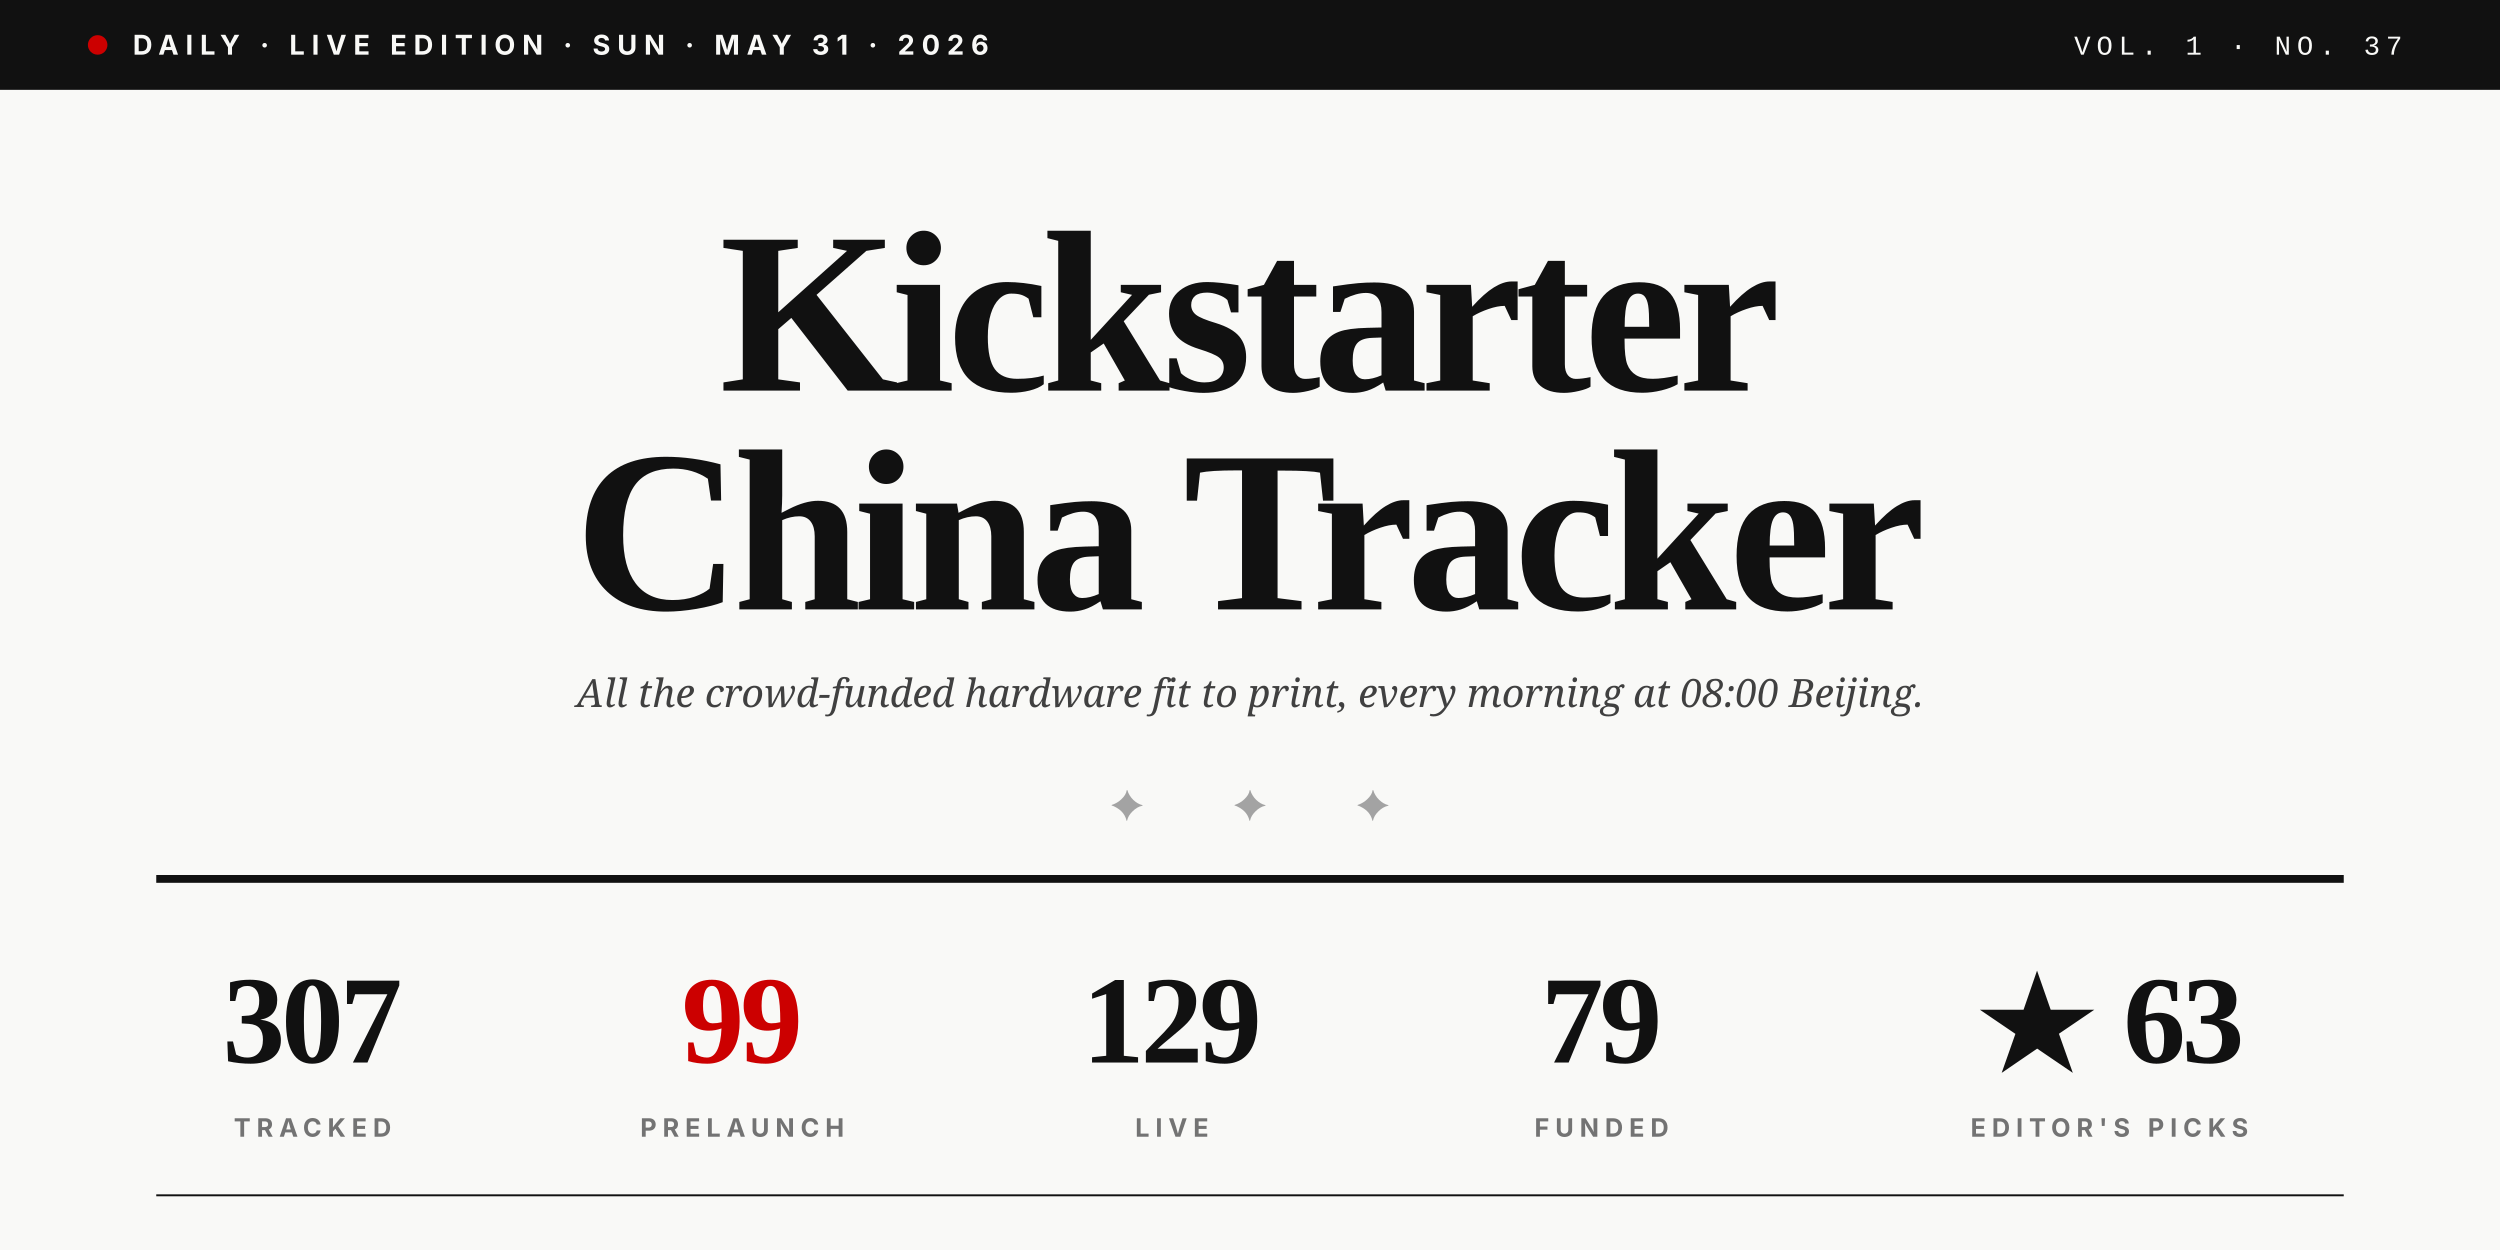
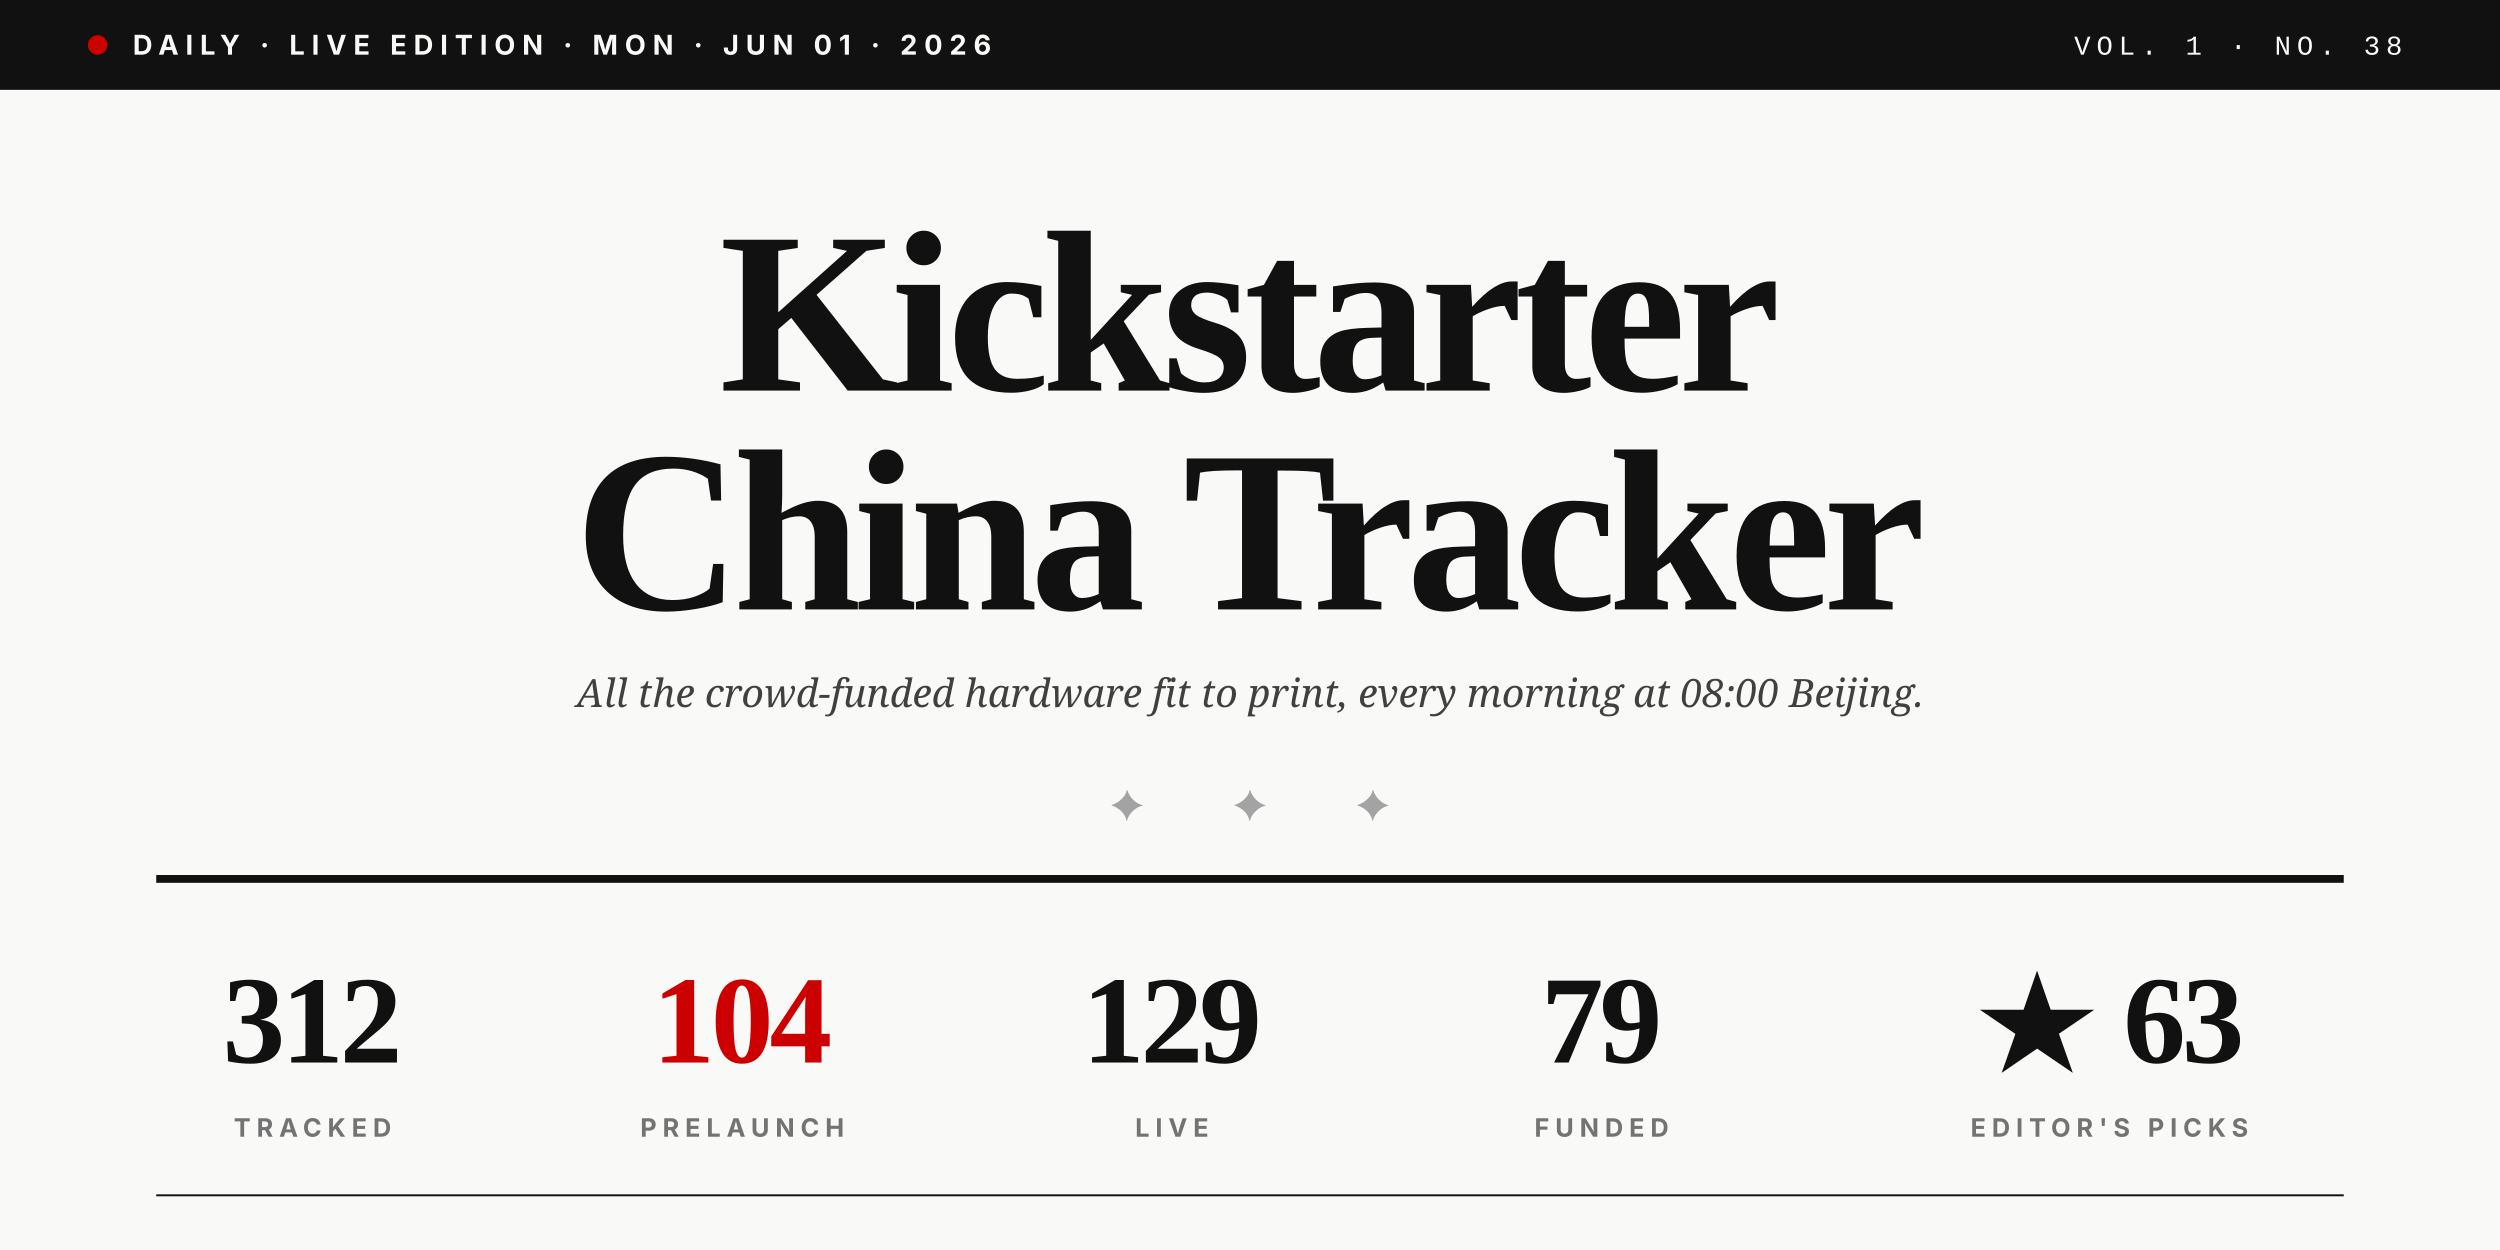
<svg xmlns="http://www.w3.org/2000/svg" viewBox="0 0 1280 640" role="img">
  <rect width="1280" height="640" fill="#F9F9F7" />
  <rect x="0" y="0" width="1280" height="46" fill="#111111" />
  <circle cx="50" cy="23" r="5" fill="#CC0000" />
-   <text x="68" y="28" font-family="Inter, Helvetica, sans-serif" font-size="14" font-weight="700" fill="#F9F9F7" letter-spacing="3.5">DAILY · LIVE EDITION · SUN · MAY 31 · 2026</text>
-   <text x="1230" y="28" text-anchor="end" font-family="JetBrains Mono, Courier New, monospace" font-size="14" font-weight="500" fill="#F9F9F7" letter-spacing="3">VOL. 1 · NO. 37</text>
+   <text x="68" y="28" font-family="Inter, Helvetica, sans-serif" font-size="14" font-weight="700" fill="#F9F9F7" letter-spacing="3.5">DAILY · LIVE EDITION · MON · JUN 01 · 2026</text>
+   <text x="1230" y="28" text-anchor="end" font-family="JetBrains Mono, Courier New, monospace" font-size="14" font-weight="500" fill="#F9F9F7" letter-spacing="3">VOL. 1 · NO. 38</text>
  <text x="640" y="200" text-anchor="middle" font-family="Playfair Display, Times New Roman, serif" font-size="118" font-weight="900" fill="#111111" letter-spacing="-4">Kickstarter</text>
  <text x="640" y="312" text-anchor="middle" font-family="Playfair Display, Times New Roman, serif" font-size="118" font-weight="900" fill="#111111" letter-spacing="-4">China Tracker</text>
  <text x="640" y="362" text-anchor="middle" font-family="Lora, Georgia, serif" font-size="20" font-style="italic" fill="#404040">All the crowd-funded hardware fit to print, every morning at 08:00 Beijing.</text>
  <text x="640" y="420" text-anchor="middle" font-family="Playfair Display, Times New Roman, serif" font-size="22" fill="#A3A3A3" letter-spacing="20">✦  ✦  ✦</text>
  <line x1="80" y1="450" x2="1200" y2="450" stroke="#111111" stroke-width="4" />
-   <text x="160" y="544" text-anchor="middle" font-family="Playfair Display, Times New Roman, serif" font-size="64" font-weight="900" fill="#111111" letter-spacing="-2">307</text>
+   <text x="160" y="544" text-anchor="middle" font-family="Playfair Display, Times New Roman, serif" font-size="64" font-weight="900" fill="#111111" letter-spacing="-2">312</text>
  <text x="160" y="582" text-anchor="middle" font-family="Inter, Helvetica, sans-serif" font-size="13" font-weight="700" fill="#737373" letter-spacing="3">TRACKED</text>
-   <text x="380" y="544" text-anchor="middle" font-family="Playfair Display, Times New Roman, serif" font-size="64" font-weight="900" fill="#CC0000" letter-spacing="-2">99</text>
+   <text x="380" y="544" text-anchor="middle" font-family="Playfair Display, Times New Roman, serif" font-size="64" font-weight="900" fill="#CC0000" letter-spacing="-2">104</text>
  <text x="380" y="582" text-anchor="middle" font-family="Inter, Helvetica, sans-serif" font-size="13" font-weight="700" fill="#737373" letter-spacing="3">PRELAUNCH</text>
  <text x="600" y="544" text-anchor="middle" font-family="Playfair Display, Times New Roman, serif" font-size="64" font-weight="900" fill="#111111" letter-spacing="-2">129</text>
  <text x="600" y="582" text-anchor="middle" font-family="Inter, Helvetica, sans-serif" font-size="13" font-weight="700" fill="#737373" letter-spacing="3">LIVE</text>
  <text x="820" y="544" text-anchor="middle" font-family="Playfair Display, Times New Roman, serif" font-size="64" font-weight="900" fill="#111111" letter-spacing="-2">79</text>
  <text x="820" y="582" text-anchor="middle" font-family="Inter, Helvetica, sans-serif" font-size="13" font-weight="700" fill="#737373" letter-spacing="3">FUNDED</text>
  <text x="1080" y="544" text-anchor="middle" font-family="Playfair Display, Times New Roman, serif" font-size="64" font-weight="900" fill="#111111" letter-spacing="-2">★ 63</text>
  <text x="1080" y="582" text-anchor="middle" font-family="Inter, Helvetica, sans-serif" font-size="13" font-weight="700" fill="#737373" letter-spacing="3">EDITOR'S PICKS</text>
  <line x1="80" y1="612" x2="1200" y2="612" stroke="#111111" stroke-width="1" />
</svg>
